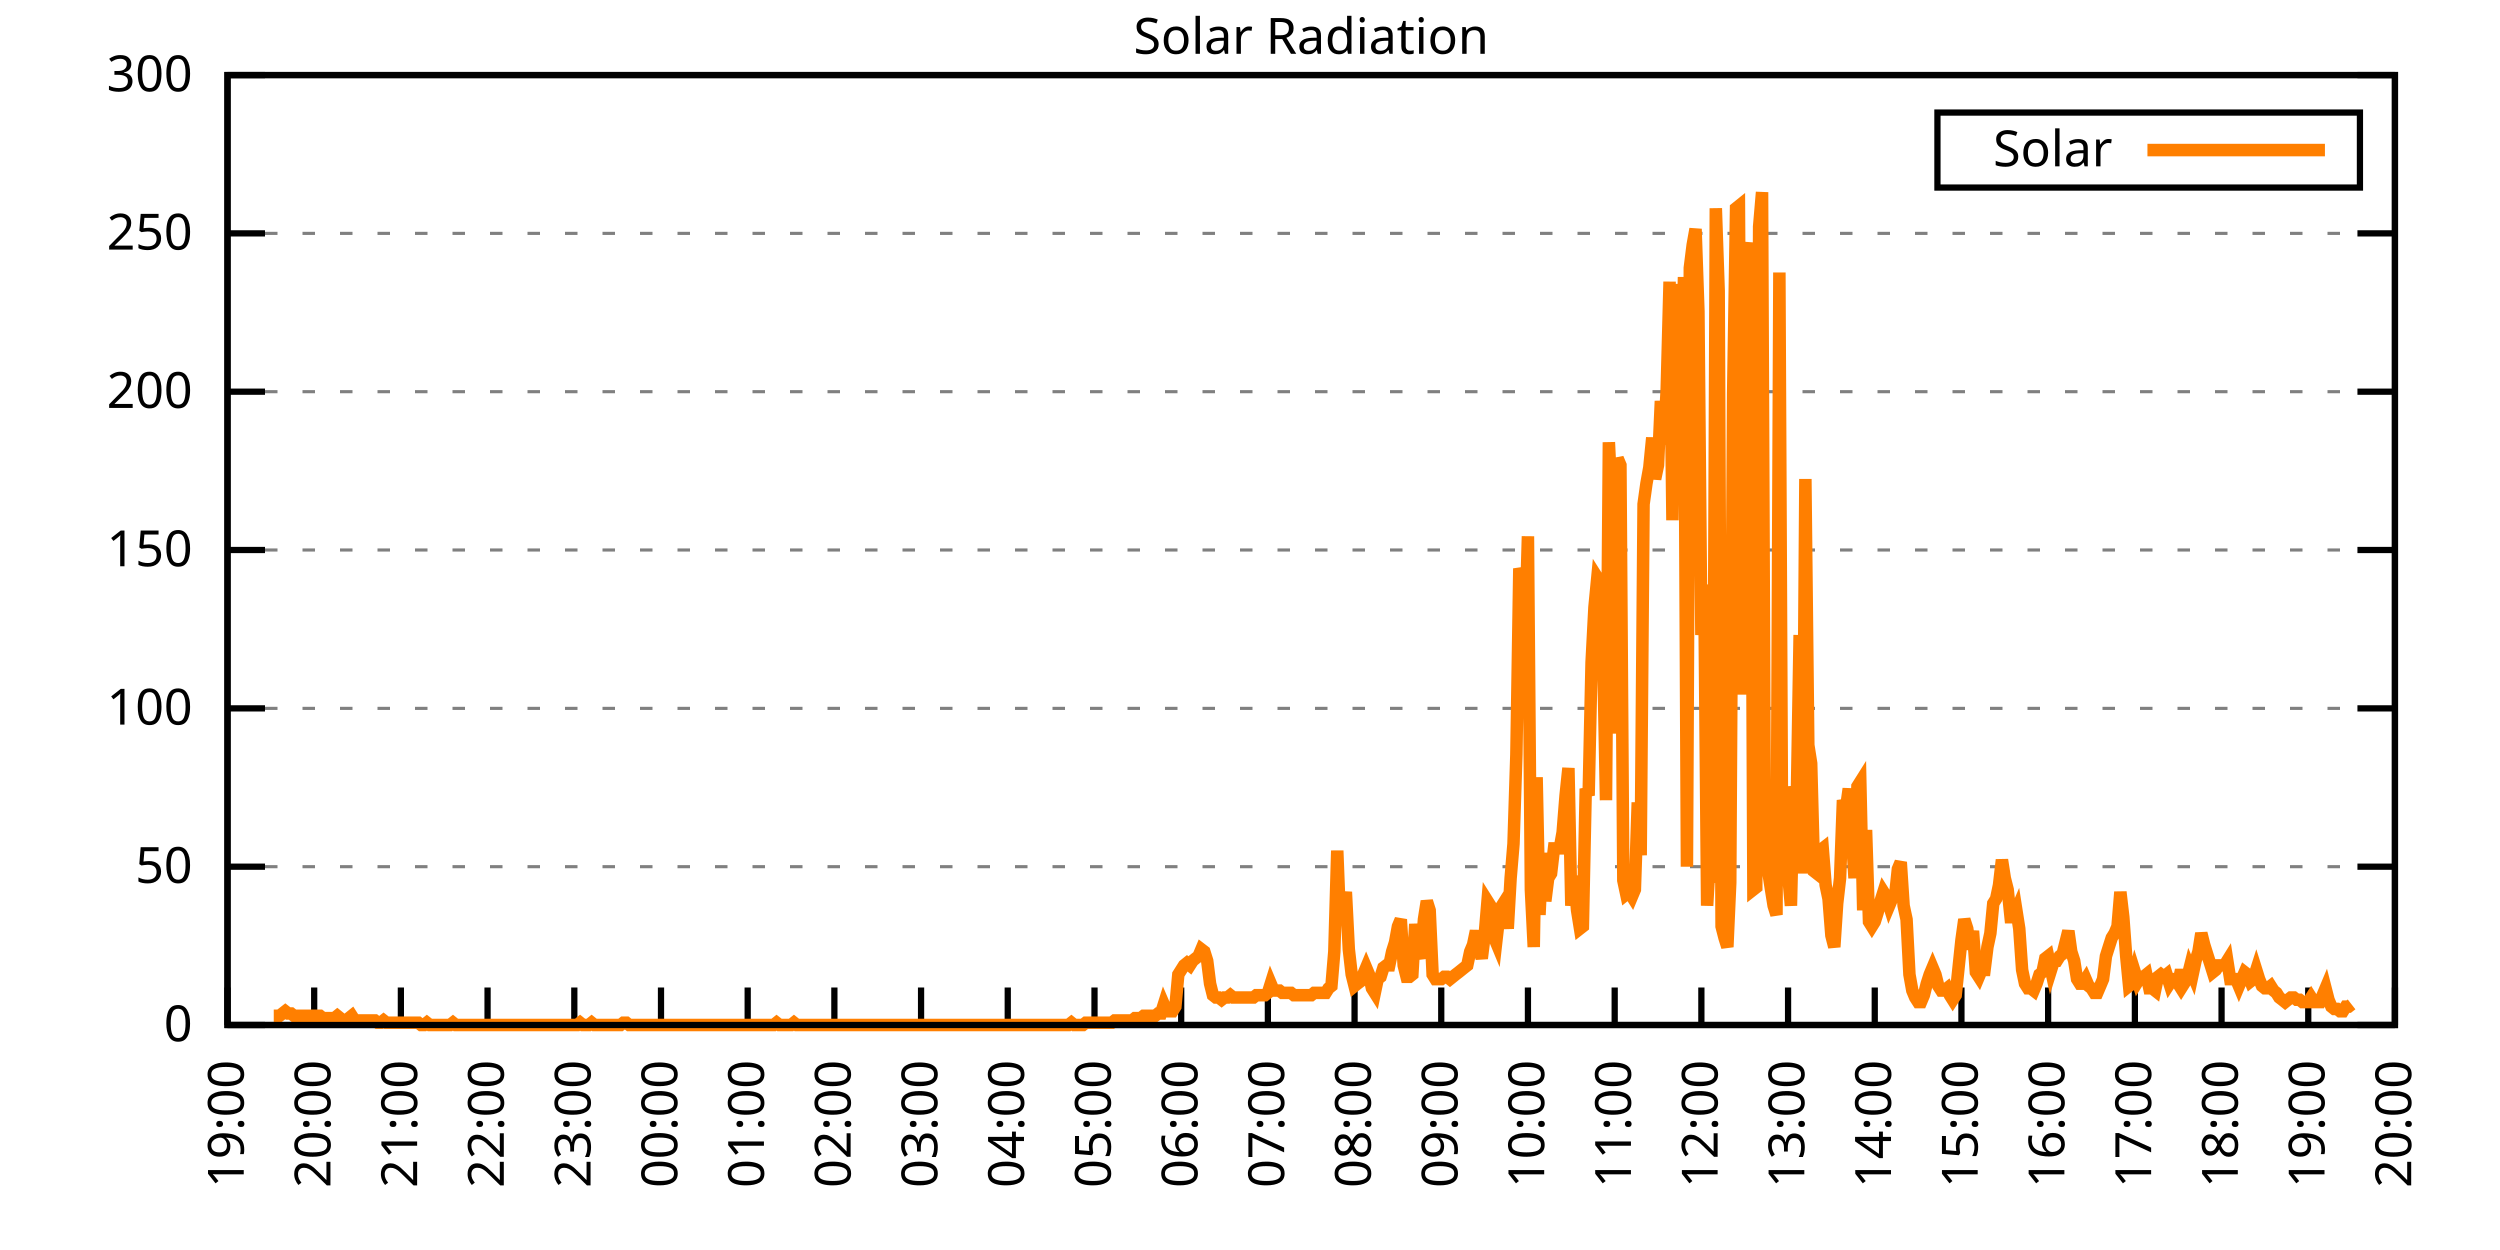
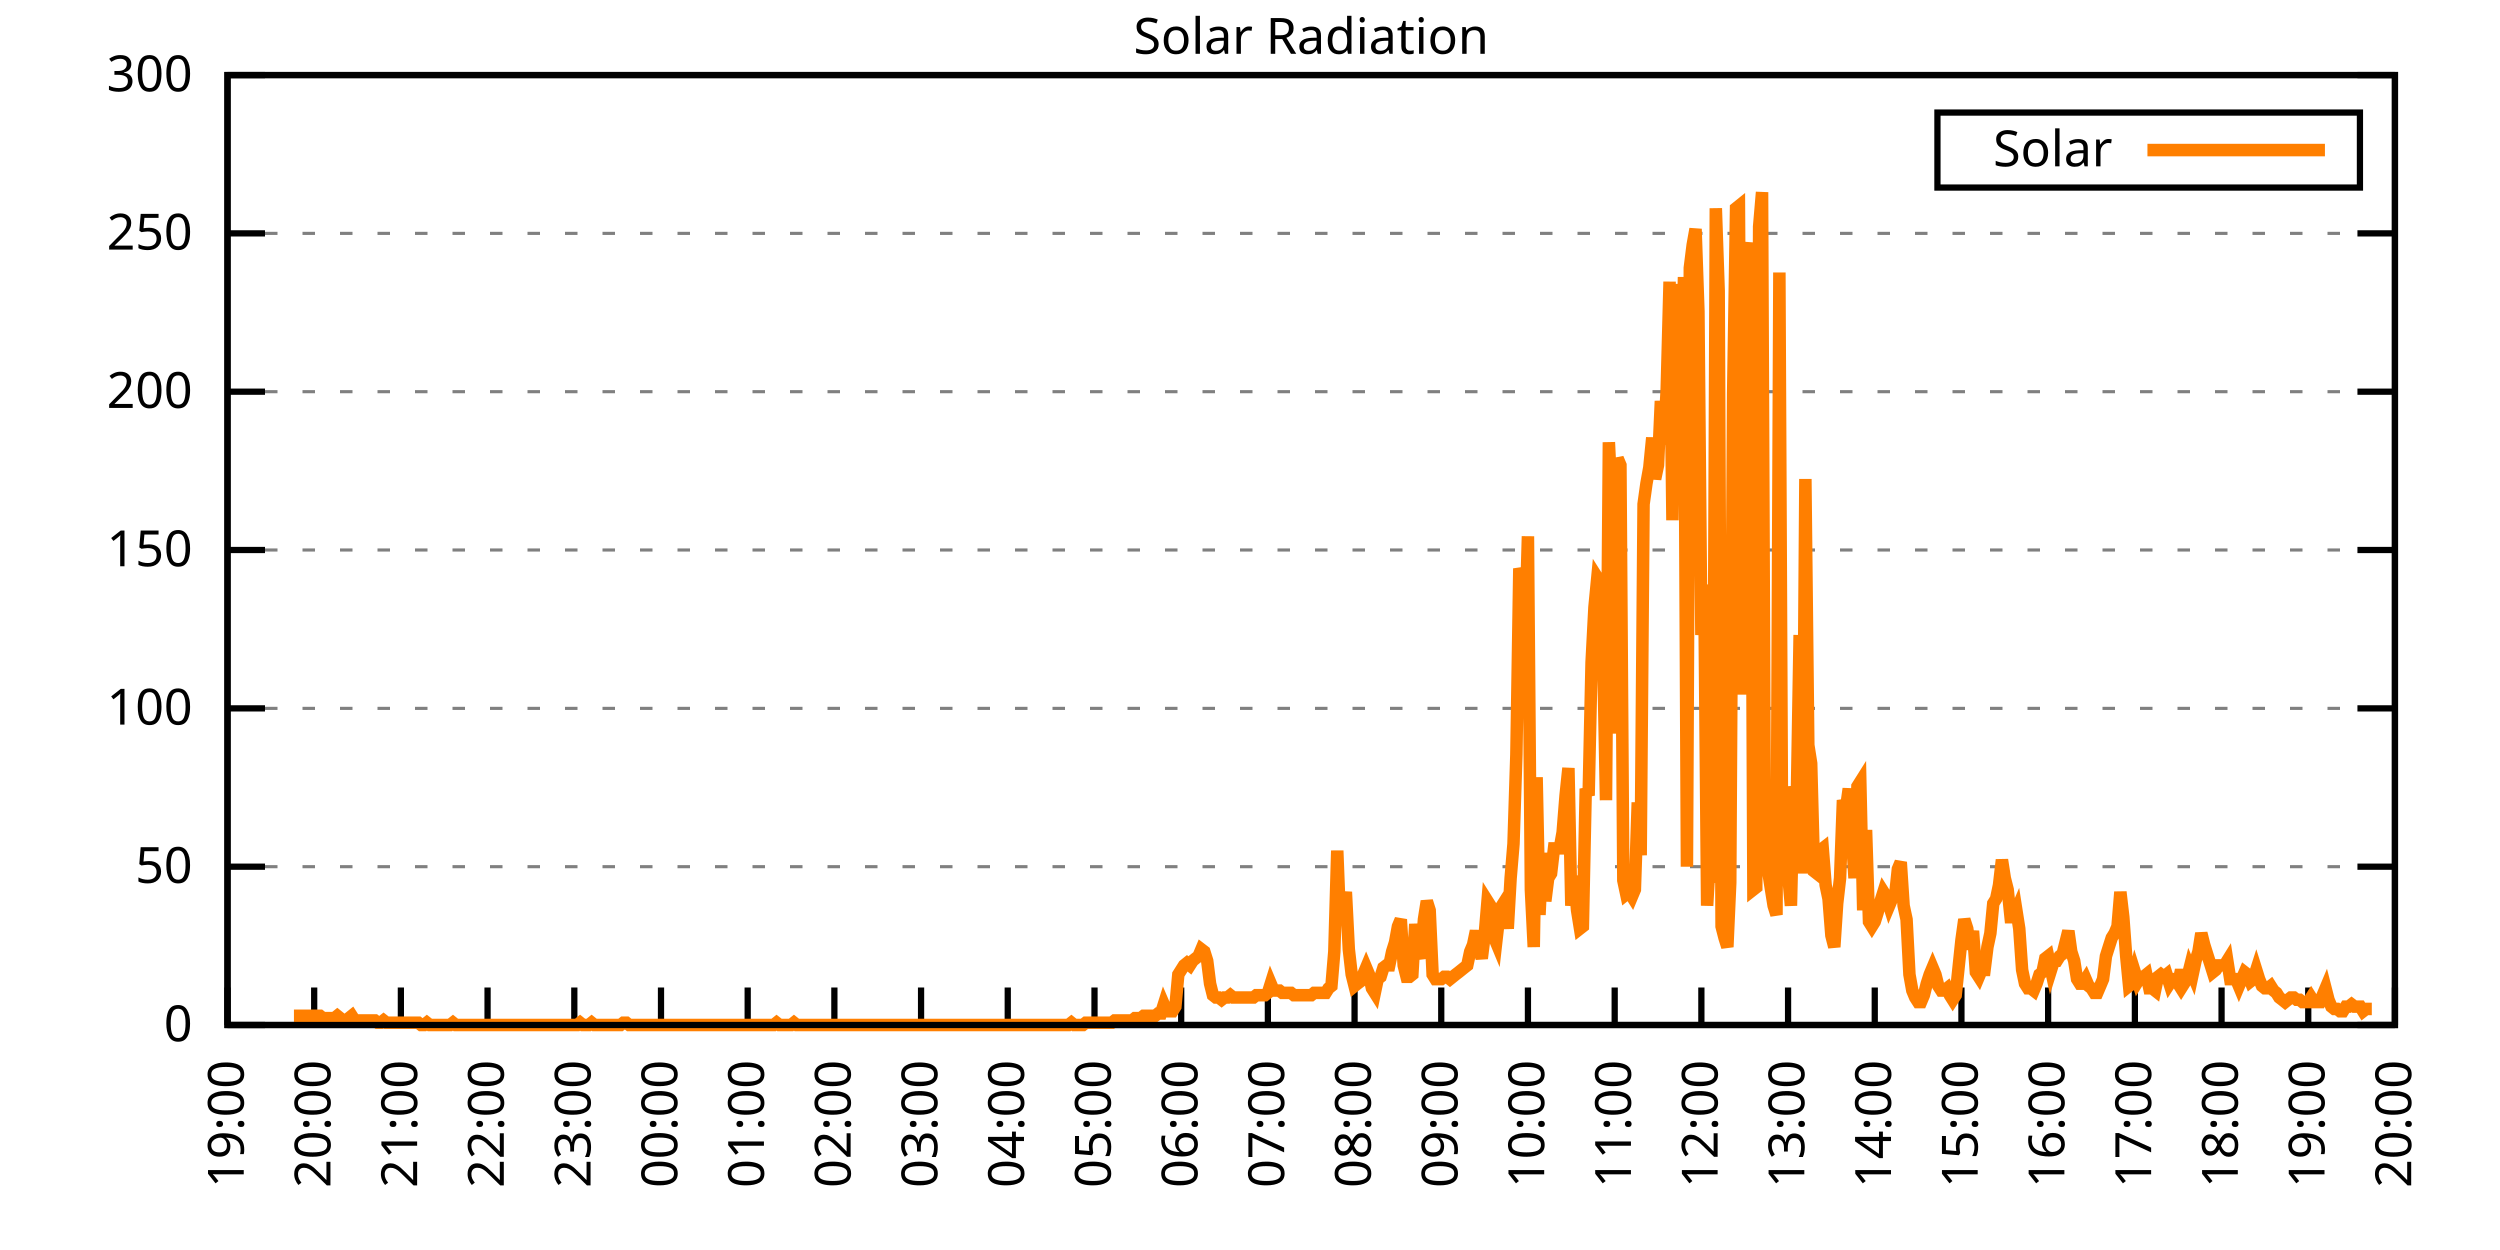
<svg xmlns="http://www.w3.org/2000/svg" xmlns:xlink="http://www.w3.org/1999/xlink" width="400" height="200" viewBox="0 0 400 200">
  <g id="gnuplot_canvas">
    <rect x="0" y="0" width="400" height="200" fill="none" />
    <defs>
      <circle id="gpDot" r="0.5" stroke-width="0.5" stroke="currentColor" />
      <path id="gpPt0" stroke-width="0.333" stroke="currentColor" d="M-1,0 h2 M0,-1 v2" />
      <path id="gpPt1" stroke-width="0.333" stroke="currentColor" d="M-1,-1 L1,1 M1,-1 L-1,1" />
      <path id="gpPt2" stroke-width="0.333" stroke="currentColor" d="M-1,0 L1,0 M0,-1 L0,1 M-1,-1 L1,1 M-1,1 L1,-1" />
      <rect id="gpPt3" stroke-width="0.333" stroke="currentColor" x="-1" y="-1" width="2" height="2" />
      <rect id="gpPt4" stroke-width="0.333" stroke="currentColor" fill="currentColor" x="-1" y="-1" width="2" height="2" />
      <circle id="gpPt5" stroke-width="0.333" stroke="currentColor" cx="0" cy="0" r="1" />
      <use xlink:href="#gpPt5" id="gpPt6" fill="currentColor" stroke="none" />
      <path id="gpPt7" stroke-width="0.333" stroke="currentColor" d="M0,-1.33 L-1.33,0.67 L1.33,0.67 z" />
      <use xlink:href="#gpPt7" id="gpPt8" fill="currentColor" stroke="none" />
      <use xlink:href="#gpPt7" id="gpPt9" stroke="currentColor" transform="rotate(180)" />
      <use xlink:href="#gpPt9" id="gpPt10" fill="currentColor" stroke="none" />
      <use xlink:href="#gpPt3" id="gpPt11" stroke="currentColor" transform="rotate(45)" />
      <use xlink:href="#gpPt11" id="gpPt12" fill="currentColor" stroke="none" />
      <path id="gpPt13" stroke-width="0.333" stroke="currentColor" d="M0,1.330 L1.265,0.411 L0.782,-1.067 L-0.782,-1.076 L-1.265,0.411 z" />
      <use xlink:href="#gpPt13" id="gpPt14" fill="currentColor" stroke="none" />
      <filter id="textbox" filterUnits="objectBoundingBox" x="0" y="0" height="1" width="1">
        <feFlood flood-color="white" flood-opacity="1" result="bgnd" />
        <feComposite in="SourceGraphic" in2="bgnd" operator="atop" />
      </filter>
      <filter id="greybox" filterUnits="objectBoundingBox" x="0" y="0" height="1" width="1">
        <feFlood flood-color="lightgrey" flood-opacity="1" result="grey" />
        <feComposite in="SourceGraphic" in2="grey" operator="atop" />
      </filter>
    </defs>
    <g fill="none" color="white" stroke="currentColor" stroke-width="1.00" stroke-linecap="butt" stroke-linejoin="miter">
</g>
    <g fill="none" color="black" stroke="currentColor" stroke-width="1.00" stroke-linecap="butt" stroke-linejoin="miter">
      <g stroke="none" shape-rendering="crispEdges">
        <polygon fill="rgb(255, 255, 255)" points="36.40,164.00 383.18,164.00 383.18,12.02 36.40,12.02 " />
      </g>
    </g>
    <g fill="none" color="black" stroke="currentColor" stroke-width="1.00" stroke-linecap="butt" stroke-linejoin="miter">
</g>
    <g fill="none" color="black" stroke="black" stroke-width="0.50" stroke-linecap="butt" stroke-linejoin="miter">
</g>
    <g fill="none" color="gray" stroke="currentColor" stroke-width="0.50" stroke-linecap="butt" stroke-linejoin="miter">
      <path stroke="gray" stroke-dasharray="2,4" class="gridline" d="M36.40,164.00 L383.19,164.00  " />
    </g>
    <g fill="none" color="gray" stroke="gray" stroke-width="1.00" stroke-linecap="butt" stroke-linejoin="miter">
</g>
    <g fill="none" color="black" stroke="currentColor" stroke-width="1.00" stroke-linecap="butt" stroke-linejoin="miter">
      <path stroke="black" d="M36.40,164.00 L42.40,164.00 M383.19,164.00 L377.19,164.00  " />
      <g transform="translate(30.80,166.60)" stroke="none" fill="black" font-family="Sans" font-size="8.00" text-anchor="end">
        <text>
          <tspan font-family="Sans"> 0</tspan>
        </text>
      </g>
    </g>
    <g fill="none" color="black" stroke="currentColor" stroke-width="1.00" stroke-linecap="butt" stroke-linejoin="miter">
</g>
    <g fill="none" color="black" stroke="black" stroke-width="0.50" stroke-linecap="butt" stroke-linejoin="miter">
</g>
    <g fill="none" color="gray" stroke="currentColor" stroke-width="0.50" stroke-linecap="butt" stroke-linejoin="miter">
      <path stroke="gray" stroke-dasharray="2,4" class="gridline" d="M36.40,138.67 L383.19,138.67  " />
    </g>
    <g fill="none" color="gray" stroke="gray" stroke-width="1.00" stroke-linecap="butt" stroke-linejoin="miter">
</g>
    <g fill="none" color="black" stroke="currentColor" stroke-width="1.00" stroke-linecap="butt" stroke-linejoin="miter">
      <path stroke="black" d="M36.40,138.67 L42.40,138.67 M383.19,138.67 L377.19,138.67  " />
      <g transform="translate(30.80,141.27)" stroke="none" fill="black" font-family="Sans" font-size="8.00" text-anchor="end">
        <text>
          <tspan font-family="Sans"> 50</tspan>
        </text>
      </g>
    </g>
    <g fill="none" color="black" stroke="currentColor" stroke-width="1.00" stroke-linecap="butt" stroke-linejoin="miter">
</g>
    <g fill="none" color="black" stroke="black" stroke-width="0.50" stroke-linecap="butt" stroke-linejoin="miter">
</g>
    <g fill="none" color="gray" stroke="currentColor" stroke-width="0.50" stroke-linecap="butt" stroke-linejoin="miter">
      <path stroke="gray" stroke-dasharray="2,4" class="gridline" d="M36.40,113.34 L383.19,113.34  " />
    </g>
    <g fill="none" color="gray" stroke="gray" stroke-width="1.00" stroke-linecap="butt" stroke-linejoin="miter">
</g>
    <g fill="none" color="black" stroke="currentColor" stroke-width="1.00" stroke-linecap="butt" stroke-linejoin="miter">
      <path stroke="black" d="M36.40,113.34 L42.40,113.34 M383.19,113.34 L377.19,113.34  " />
      <g transform="translate(30.80,115.94)" stroke="none" fill="black" font-family="Sans" font-size="8.00" text-anchor="end">
        <text>
          <tspan font-family="Sans"> 100</tspan>
        </text>
      </g>
    </g>
    <g fill="none" color="black" stroke="currentColor" stroke-width="1.00" stroke-linecap="butt" stroke-linejoin="miter">
</g>
    <g fill="none" color="black" stroke="black" stroke-width="0.50" stroke-linecap="butt" stroke-linejoin="miter">
</g>
    <g fill="none" color="gray" stroke="currentColor" stroke-width="0.50" stroke-linecap="butt" stroke-linejoin="miter">
      <path stroke="gray" stroke-dasharray="2,4" class="gridline" d="M36.40,88.00 L383.19,88.00  " />
    </g>
    <g fill="none" color="gray" stroke="gray" stroke-width="1.00" stroke-linecap="butt" stroke-linejoin="miter">
</g>
    <g fill="none" color="black" stroke="currentColor" stroke-width="1.00" stroke-linecap="butt" stroke-linejoin="miter">
      <path stroke="black" d="M36.40,88.00 L42.40,88.00 M383.19,88.00 L377.19,88.00  " />
      <g transform="translate(30.80,90.60)" stroke="none" fill="black" font-family="Sans" font-size="8.00" text-anchor="end">
        <text>
          <tspan font-family="Sans"> 150</tspan>
        </text>
      </g>
    </g>
    <g fill="none" color="black" stroke="currentColor" stroke-width="1.00" stroke-linecap="butt" stroke-linejoin="miter">
</g>
    <g fill="none" color="black" stroke="black" stroke-width="0.50" stroke-linecap="butt" stroke-linejoin="miter">
</g>
    <g fill="none" color="gray" stroke="currentColor" stroke-width="0.50" stroke-linecap="butt" stroke-linejoin="miter">
      <path stroke="gray" stroke-dasharray="2,4" class="gridline" d="M36.40,62.67 L383.19,62.67  " />
    </g>
    <g fill="none" color="gray" stroke="gray" stroke-width="1.00" stroke-linecap="butt" stroke-linejoin="miter">
</g>
    <g fill="none" color="black" stroke="currentColor" stroke-width="1.00" stroke-linecap="butt" stroke-linejoin="miter">
      <path stroke="black" d="M36.40,62.67 L42.40,62.67 M383.19,62.67 L377.19,62.67  " />
      <g transform="translate(30.80,65.27)" stroke="none" fill="black" font-family="Sans" font-size="8.00" text-anchor="end">
        <text>
          <tspan font-family="Sans"> 200</tspan>
        </text>
      </g>
    </g>
    <g fill="none" color="black" stroke="currentColor" stroke-width="1.00" stroke-linecap="butt" stroke-linejoin="miter">
</g>
    <g fill="none" color="black" stroke="black" stroke-width="0.50" stroke-linecap="butt" stroke-linejoin="miter">
</g>
    <g fill="none" color="gray" stroke="currentColor" stroke-width="0.50" stroke-linecap="butt" stroke-linejoin="miter">
      <path stroke="gray" stroke-dasharray="2,4" class="gridline" d="M36.40,37.34 L383.19,37.34  " />
    </g>
    <g fill="none" color="gray" stroke="gray" stroke-width="1.00" stroke-linecap="butt" stroke-linejoin="miter">
</g>
    <g fill="none" color="black" stroke="currentColor" stroke-width="1.00" stroke-linecap="butt" stroke-linejoin="miter">
      <path stroke="black" d="M36.40,37.34 L42.40,37.34 M383.19,37.34 L377.19,37.34  " />
      <g transform="translate(30.80,39.94)" stroke="none" fill="black" font-family="Sans" font-size="8.00" text-anchor="end">
        <text>
          <tspan font-family="Sans"> 250</tspan>
        </text>
      </g>
    </g>
    <g fill="none" color="black" stroke="currentColor" stroke-width="1.00" stroke-linecap="butt" stroke-linejoin="miter">
</g>
    <g fill="none" color="black" stroke="black" stroke-width="0.50" stroke-linecap="butt" stroke-linejoin="miter">
</g>
    <g fill="none" color="gray" stroke="currentColor" stroke-width="0.50" stroke-linecap="butt" stroke-linejoin="miter">
      <path stroke="gray" stroke-dasharray="2,4" class="gridline" d="M36.40,12.01 L383.19,12.01  " />
    </g>
    <g fill="none" color="gray" stroke="gray" stroke-width="1.00" stroke-linecap="butt" stroke-linejoin="miter">
</g>
    <g fill="none" color="black" stroke="currentColor" stroke-width="1.00" stroke-linecap="butt" stroke-linejoin="miter">
      <path stroke="black" d="M36.40,12.01 L42.40,12.01 M383.19,12.01 L377.19,12.01  " />
      <g transform="translate(30.80,14.61)" stroke="none" fill="black" font-family="Sans" font-size="8.00" text-anchor="end">
        <text>
          <tspan font-family="Sans"> 300</tspan>
        </text>
      </g>
    </g>
    <g fill="none" color="black" stroke="currentColor" stroke-width="1.00" stroke-linecap="butt" stroke-linejoin="miter">
      <path stroke="black" d="M36.40,164.00 L36.40,158.00  " />
      <g transform="translate(39.00,169.60) rotate(270.00)" stroke="none" fill="black" font-family="Sans" font-size="8.00" text-anchor="end">
        <text>
          <tspan font-family="Sans">19:00</tspan>
        </text>
      </g>
    </g>
    <g fill="none" color="black" stroke="currentColor" stroke-width="1.00" stroke-linecap="butt" stroke-linejoin="miter">
      <path stroke="black" d="M50.27,164.00 L50.27,158.00  " />
      <g transform="translate(52.87,169.60) rotate(270.00)" stroke="none" fill="black" font-family="Sans" font-size="8.00" text-anchor="end">
        <text>
          <tspan font-family="Sans">20:00</tspan>
        </text>
      </g>
    </g>
    <g fill="none" color="black" stroke="currentColor" stroke-width="1.00" stroke-linecap="butt" stroke-linejoin="miter">
      <path stroke="black" d="M64.14,164.00 L64.14,158.00  " />
      <g transform="translate(66.74,169.60) rotate(270.00)" stroke="none" fill="black" font-family="Sans" font-size="8.00" text-anchor="end">
        <text>
          <tspan font-family="Sans">21:00</tspan>
        </text>
      </g>
    </g>
    <g fill="none" color="black" stroke="currentColor" stroke-width="1.00" stroke-linecap="butt" stroke-linejoin="miter">
      <path stroke="black" d="M78.01,164.00 L78.01,158.00  " />
      <g transform="translate(80.61,169.60) rotate(270.00)" stroke="none" fill="black" font-family="Sans" font-size="8.00" text-anchor="end">
        <text>
          <tspan font-family="Sans">22:00</tspan>
        </text>
      </g>
    </g>
    <g fill="none" color="black" stroke="currentColor" stroke-width="1.00" stroke-linecap="butt" stroke-linejoin="miter">
      <path stroke="black" d="M91.89,164.00 L91.89,158.00  " />
      <g transform="translate(94.49,169.60) rotate(270.00)" stroke="none" fill="black" font-family="Sans" font-size="8.00" text-anchor="end">
        <text>
          <tspan font-family="Sans">23:00</tspan>
        </text>
      </g>
    </g>
    <g fill="none" color="black" stroke="currentColor" stroke-width="1.00" stroke-linecap="butt" stroke-linejoin="miter">
      <path stroke="black" d="M105.76,164.00 L105.76,158.00  " />
      <g transform="translate(108.36,169.60) rotate(270.00)" stroke="none" fill="black" font-family="Sans" font-size="8.00" text-anchor="end">
        <text>
          <tspan font-family="Sans">00:00</tspan>
        </text>
      </g>
    </g>
    <g fill="none" color="black" stroke="currentColor" stroke-width="1.00" stroke-linecap="butt" stroke-linejoin="miter">
      <path stroke="black" d="M119.63,164.00 L119.63,158.00  " />
      <g transform="translate(122.23,169.60) rotate(270.00)" stroke="none" fill="black" font-family="Sans" font-size="8.00" text-anchor="end">
        <text>
          <tspan font-family="Sans">01:00</tspan>
        </text>
      </g>
    </g>
    <g fill="none" color="black" stroke="currentColor" stroke-width="1.00" stroke-linecap="butt" stroke-linejoin="miter">
      <path stroke="black" d="M133.50,164.00 L133.50,158.00  " />
      <g transform="translate(136.10,169.60) rotate(270.00)" stroke="none" fill="black" font-family="Sans" font-size="8.00" text-anchor="end">
        <text>
          <tspan font-family="Sans">02:00</tspan>
        </text>
      </g>
    </g>
    <g fill="none" color="black" stroke="currentColor" stroke-width="1.00" stroke-linecap="butt" stroke-linejoin="miter">
      <path stroke="black" d="M147.37,164.00 L147.37,158.00  " />
      <g transform="translate(149.97,169.60) rotate(270.00)" stroke="none" fill="black" font-family="Sans" font-size="8.00" text-anchor="end">
        <text>
          <tspan font-family="Sans">03:00</tspan>
        </text>
      </g>
    </g>
    <g fill="none" color="black" stroke="currentColor" stroke-width="1.00" stroke-linecap="butt" stroke-linejoin="miter">
      <path stroke="black" d="M161.24,164.00 L161.24,158.00  " />
      <g transform="translate(163.84,169.60) rotate(270.00)" stroke="none" fill="black" font-family="Sans" font-size="8.00" text-anchor="end">
        <text>
          <tspan font-family="Sans">04:00</tspan>
        </text>
      </g>
    </g>
    <g fill="none" color="black" stroke="currentColor" stroke-width="1.00" stroke-linecap="butt" stroke-linejoin="miter">
      <path stroke="black" d="M175.12,164.00 L175.12,158.00  " />
      <g transform="translate(177.72,169.60) rotate(270.00)" stroke="none" fill="black" font-family="Sans" font-size="8.00" text-anchor="end">
        <text>
          <tspan font-family="Sans">05:00</tspan>
        </text>
      </g>
    </g>
    <g fill="none" color="black" stroke="currentColor" stroke-width="1.00" stroke-linecap="butt" stroke-linejoin="miter">
      <path stroke="black" d="M188.99,164.00 L188.99,158.00  " />
      <g transform="translate(191.59,169.60) rotate(270.00)" stroke="none" fill="black" font-family="Sans" font-size="8.00" text-anchor="end">
        <text>
          <tspan font-family="Sans">06:00</tspan>
        </text>
      </g>
    </g>
    <g fill="none" color="black" stroke="currentColor" stroke-width="1.00" stroke-linecap="butt" stroke-linejoin="miter">
      <path stroke="black" d="M202.86,164.00 L202.86,158.00  " />
      <g transform="translate(205.46,169.60) rotate(270.00)" stroke="none" fill="black" font-family="Sans" font-size="8.00" text-anchor="end">
        <text>
          <tspan font-family="Sans">07:00</tspan>
        </text>
      </g>
    </g>
    <g fill="none" color="black" stroke="currentColor" stroke-width="1.00" stroke-linecap="butt" stroke-linejoin="miter">
      <path stroke="black" d="M216.73,164.00 L216.73,158.00  " />
      <g transform="translate(219.33,169.60) rotate(270.00)" stroke="none" fill="black" font-family="Sans" font-size="8.00" text-anchor="end">
        <text>
          <tspan font-family="Sans">08:00</tspan>
        </text>
      </g>
    </g>
    <g fill="none" color="black" stroke="currentColor" stroke-width="1.00" stroke-linecap="butt" stroke-linejoin="miter">
      <path stroke="black" d="M230.60,164.00 L230.60,158.00  " />
      <g transform="translate(233.20,169.60) rotate(270.00)" stroke="none" fill="black" font-family="Sans" font-size="8.00" text-anchor="end">
        <text>
          <tspan font-family="Sans">09:00</tspan>
        </text>
      </g>
    </g>
    <g fill="none" color="black" stroke="currentColor" stroke-width="1.00" stroke-linecap="butt" stroke-linejoin="miter">
      <path stroke="black" d="M244.47,164.00 L244.47,158.00  " />
      <g transform="translate(247.07,169.60) rotate(270.00)" stroke="none" fill="black" font-family="Sans" font-size="8.00" text-anchor="end">
        <text>
          <tspan font-family="Sans">10:00</tspan>
        </text>
      </g>
    </g>
    <g fill="none" color="black" stroke="currentColor" stroke-width="1.00" stroke-linecap="butt" stroke-linejoin="miter">
      <path stroke="black" d="M258.35,164.00 L258.35,158.00  " />
      <g transform="translate(260.95,169.60) rotate(270.00)" stroke="none" fill="black" font-family="Sans" font-size="8.00" text-anchor="end">
        <text>
          <tspan font-family="Sans">11:00</tspan>
        </text>
      </g>
    </g>
    <g fill="none" color="black" stroke="currentColor" stroke-width="1.00" stroke-linecap="butt" stroke-linejoin="miter">
      <path stroke="black" d="M272.22,164.00 L272.22,158.00  " />
      <g transform="translate(274.82,169.60) rotate(270.00)" stroke="none" fill="black" font-family="Sans" font-size="8.00" text-anchor="end">
        <text>
          <tspan font-family="Sans">12:00</tspan>
        </text>
      </g>
    </g>
    <g fill="none" color="black" stroke="currentColor" stroke-width="1.00" stroke-linecap="butt" stroke-linejoin="miter">
      <path stroke="black" d="M286.09,164.00 L286.09,158.00  " />
      <g transform="translate(288.69,169.60) rotate(270.00)" stroke="none" fill="black" font-family="Sans" font-size="8.00" text-anchor="end">
        <text>
          <tspan font-family="Sans">13:00</tspan>
        </text>
      </g>
    </g>
    <g fill="none" color="black" stroke="currentColor" stroke-width="1.00" stroke-linecap="butt" stroke-linejoin="miter">
      <path stroke="black" d="M299.96,164.00 L299.96,158.00  " />
      <g transform="translate(302.56,169.60) rotate(270.00)" stroke="none" fill="black" font-family="Sans" font-size="8.00" text-anchor="end">
        <text>
          <tspan font-family="Sans">14:00</tspan>
        </text>
      </g>
    </g>
    <g fill="none" color="black" stroke="currentColor" stroke-width="1.00" stroke-linecap="butt" stroke-linejoin="miter">
      <path stroke="black" d="M313.83,164.00 L313.83,158.00  " />
      <g transform="translate(316.43,169.60) rotate(270.00)" stroke="none" fill="black" font-family="Sans" font-size="8.00" text-anchor="end">
        <text>
          <tspan font-family="Sans">15:00</tspan>
        </text>
      </g>
    </g>
    <g fill="none" color="black" stroke="currentColor" stroke-width="1.00" stroke-linecap="butt" stroke-linejoin="miter">
      <path stroke="black" d="M327.70,164.00 L327.70,158.00  " />
      <g transform="translate(330.30,169.60) rotate(270.00)" stroke="none" fill="black" font-family="Sans" font-size="8.00" text-anchor="end">
        <text>
          <tspan font-family="Sans">16:00</tspan>
        </text>
      </g>
    </g>
    <g fill="none" color="black" stroke="currentColor" stroke-width="1.00" stroke-linecap="butt" stroke-linejoin="miter">
      <path stroke="black" d="M341.58,164.00 L341.58,158.00  " />
      <g transform="translate(344.18,169.60) rotate(270.00)" stroke="none" fill="black" font-family="Sans" font-size="8.00" text-anchor="end">
        <text>
          <tspan font-family="Sans">17:00</tspan>
        </text>
      </g>
    </g>
    <g fill="none" color="black" stroke="currentColor" stroke-width="1.00" stroke-linecap="butt" stroke-linejoin="miter">
      <path stroke="black" d="M355.45,164.00 L355.45,158.00  " />
      <g transform="translate(358.05,169.60) rotate(270.00)" stroke="none" fill="black" font-family="Sans" font-size="8.00" text-anchor="end">
        <text>
          <tspan font-family="Sans">18:00</tspan>
        </text>
      </g>
    </g>
    <g fill="none" color="black" stroke="currentColor" stroke-width="1.00" stroke-linecap="butt" stroke-linejoin="miter">
      <path stroke="black" d="M369.32,164.00 L369.32,158.00  " />
      <g transform="translate(371.92,169.60) rotate(270.00)" stroke="none" fill="black" font-family="Sans" font-size="8.00" text-anchor="end">
        <text>
          <tspan font-family="Sans">19:00</tspan>
        </text>
      </g>
    </g>
    <g fill="none" color="black" stroke="currentColor" stroke-width="1.00" stroke-linecap="butt" stroke-linejoin="miter">
      <path stroke="black" d="M383.19,164.00 L383.19,158.00  " />
      <g transform="translate(385.79,169.60) rotate(270.00)" stroke="none" fill="black" font-family="Sans" font-size="8.00" text-anchor="end">
        <text>
          <tspan font-family="Sans">20:00</tspan>
        </text>
      </g>
    </g>
    <g fill="none" color="black" stroke="currentColor" stroke-width="1.00" stroke-linecap="butt" stroke-linejoin="miter">
</g>
    <g fill="none" color="black" stroke="currentColor" stroke-width="1.00" stroke-linecap="butt" stroke-linejoin="miter">
      <path stroke="black" d="M36.40,12.01 L36.40,164.00 L383.19,164.00 L383.19,12.01 L36.40,12.01 Z  " />
    </g>
    <g fill="none" color="black" stroke="currentColor" stroke-width="1.00" stroke-linecap="butt" stroke-linejoin="miter">
</g>
    <g fill="none" color="black" stroke="currentColor" stroke-width="1.00" stroke-linecap="butt" stroke-linejoin="miter">
      <path stroke="black" d="M309.99,30.01 L309.99,18.01 L377.59,18.01 L377.59,30.01 L309.99,30.01 Z  " />
    </g>
    <g id="Solar_Radiation_plot_1">
      <g fill="none" color="white" stroke="black" stroke-width="2.00" stroke-linecap="butt" stroke-linejoin="miter">
</g>
      <g fill="none" color="black" stroke="currentColor" stroke-width="2.00" stroke-linecap="butt" stroke-linejoin="miter">
        <g transform="translate(337.99,26.61)" stroke="none" fill="black" font-family="Sans" font-size="8.00" text-anchor="end">
          <text>
            <tspan font-family="Sans">Solar</tspan>
          </text>
        </g>
      </g>
      <g fill="none" color="black" stroke="currentColor" stroke-width="2.00" stroke-linecap="butt" stroke-linejoin="miter">
-         <path stroke="rgb(255, 127,   0)" d="M343.59,24.01 L371.99,24.01 M43.80,162.53 L44.26,162.53 L44.72,162.53 L45.19,162.16 L45.65,161.80 L46.11,162.16   L46.57,162.16 L47.03,162.53 L47.50,162.53 L47.96,162.53 L48.42,162.53 L48.88,162.53 L49.35,162.53 L49.81,162.53   L50.27,162.53 L50.73,162.53 L51.20,162.53 L51.66,162.90 L52.12,162.90 L52.58,162.90 L53.05,162.90 L53.51,162.90   L53.97,162.53 L54.43,162.90 L54.90,163.27 L55.36,163.27 L55.82,162.90 L56.28,162.53 L56.75,163.27 L57.21,163.27   L57.67,163.27 L58.13,163.27 L58.59,163.27 L59.06,163.27 L59.52,163.27 L59.98,163.27 L60.44,163.63 L60.91,163.63   L61.37,163.27 L61.83,163.63 L62.29,163.63 L62.76,163.63 L63.22,163.63 L63.68,163.63 L64.14,163.63 L64.61,163.63   L65.07,163.63 L65.53,163.63 L65.99,163.63 L66.46,163.63 L66.92,163.63 L67.38,164.00 L67.84,164.00 L68.30,163.63   L68.77,164.00 L69.23,164.00 L69.69,164.00 L70.15,164.00 L70.62,164.00 L71.08,164.00 L71.54,164.00 L72.00,164.00   L72.47,163.63 L72.93,164.00 L73.39,164.00 L73.85,164.00 L74.32,164.00 L74.78,164.00 L75.24,164.00 L75.70,164.00   L76.17,164.00 L76.63,164.00 L77.09,164.00 L77.55,164.00 L78.01,164.00 L78.48,164.00 L78.94,164.00 L79.40,164.00   L79.86,164.00 L80.33,164.00 L80.79,164.00 L81.25,164.00 L81.71,164.00 L82.18,164.00 L82.64,164.00 L83.10,164.00   L83.56,164.00 L84.03,164.00 L84.49,164.00 L84.95,164.00 L85.41,164.00 L85.88,164.00 L86.34,164.00 L86.80,164.00   L87.26,164.00 L87.72,164.00 L88.19,164.00 L88.65,164.00 L89.11,164.00 L89.57,164.00 L90.04,164.00 L90.50,164.00   L90.96,164.00 L91.42,164.00 L91.89,164.00 L92.35,164.00 L92.81,163.63 L93.27,164.00 L93.74,164.00 L94.20,164.00   L94.66,163.63 L95.12,164.00 L95.59,164.00 L96.05,164.00 L96.51,164.00 L96.97,164.00 L97.44,164.00 L97.90,164.00   L98.36,164.00 L98.82,164.00 L99.28,164.00 L99.75,163.63 L100.21,163.63 L100.67,164.00 L101.13,164.00 L101.60,164.00   L102.06,164.00 L102.52,164.00 L102.98,164.00 L103.45,164.00 L103.91,164.00 L104.37,164.00 L104.83,164.00 L105.30,164.00   L105.76,164.00 L106.22,164.00 L106.68,164.00 L107.15,164.00 L107.61,164.00 L108.07,164.00 L108.53,164.00 L108.99,164.00   L109.46,164.00 L109.92,164.00 L110.38,164.00 L110.84,164.00 L111.31,164.00 L111.77,164.00 L112.23,164.00 L112.69,164.00   L113.16,164.00 L113.62,164.00 L114.08,164.00 L114.54,164.00 L115.01,164.00 L115.47,164.00 L115.93,164.00 L116.39,164.00   L116.86,164.00 L117.32,164.00 L117.78,164.00 L118.24,164.00 L118.70,164.00 L119.17,164.00 L119.63,164.00 L120.09,164.00   L120.55,164.00 L121.02,164.00 L121.48,164.00 L121.94,164.00 L122.40,164.00 L122.87,164.00 L123.33,164.00 L123.79,164.00   L124.25,163.63 L124.72,164.00 L125.18,164.00 L125.64,164.00 L126.10,164.00 L126.57,164.00 L127.03,163.63 L127.49,164.00   L127.95,164.00 L128.41,164.00 L128.88,164.00 L129.34,164.00 L129.80,164.00 L130.26,164.00 L130.73,164.00 L131.19,164.00   L131.65,164.00 L132.11,164.00 L132.58,164.00 L133.04,164.00 L133.50,164.00 L133.96,164.00 L134.43,164.00 L134.89,164.00   L135.35,164.00 L135.81,164.00 L136.28,164.00 L136.74,164.00 L137.20,164.00 L137.66,164.00 L138.13,164.00 L138.59,164.00   L139.05,164.00 L139.51,164.00 L139.97,164.00 L140.44,164.00 L140.90,164.00 L141.36,164.00 L141.82,164.00 L142.29,164.00   L142.75,164.00 L143.21,164.00 L143.67,164.00 L144.14,164.00 L144.60,164.00 L145.06,164.00 L145.52,164.00 L145.99,164.00   L146.45,164.00 L146.91,164.00 L147.37,164.00 L147.84,164.00 L148.30,164.00 L148.76,164.00 L149.22,164.00 L149.68,164.00   L150.15,164.00 L150.61,164.00 L151.07,164.00 L151.53,164.00 L152.00,164.00 L152.46,164.00 L152.92,164.00 L153.38,164.00   L153.85,164.00 L154.31,164.00 L154.77,164.00 L155.23,164.00 L155.70,164.00 L156.16,164.00 L156.62,164.00 L157.08,164.00   L157.55,164.00 L158.01,164.00 L158.47,164.00 L158.93,164.00 L159.39,164.00 L159.86,164.00 L160.32,164.00 L160.78,164.00   L161.24,164.00 L161.71,164.00 L162.17,164.00 L162.63,164.00 L163.09,164.00 L163.56,164.00 L164.02,164.00 L164.48,164.00   L164.94,164.00 L165.41,164.00 L165.87,164.00 L166.33,164.00 L166.79,164.00 L167.26,164.00 L167.72,164.00 L168.18,164.00   L168.64,164.00 L169.10,164.00 L169.57,164.00 L170.03,164.00 L170.49,164.00 L170.95,164.00 L171.42,163.63 L171.88,164.00   L172.34,164.00 L172.80,164.00 L173.27,164.00 L173.73,163.63 L174.19,163.63 L174.65,163.63 L175.12,163.63 L175.58,163.63   L176.04,163.63 L176.50,163.63 L176.97,163.63 L177.43,163.63 L177.89,163.63 L178.35,163.27 L178.82,163.27 L179.28,163.27   L179.74,163.27 L180.20,163.27 L180.66,163.27 L181.13,163.27 L181.59,162.90 L182.05,162.90 L182.51,162.90 L182.98,162.53   L183.44,162.53 L183.90,162.53 L184.36,162.53 L184.83,162.53 L185.29,162.16 L185.75,162.16 L186.21,160.70 L186.68,161.80   L187.14,161.80 L187.60,161.80 L188.06,161.06 L188.53,155.92 L188.99,155.19 L189.45,154.46 L189.91,154.09 L190.37,154.46   L190.84,153.72 L191.30,153.35 L191.76,152.99 L192.22,151.89 L192.69,152.25 L193.15,153.72 L193.61,157.39 L194.07,159.23   L194.54,159.60 L195.00,159.60 L195.46,159.96 L195.92,159.60 L196.39,159.60 L196.85,159.23 L197.31,159.60 L197.77,159.60   L198.24,159.60 L198.70,159.60 L199.16,159.60 L199.62,159.60 L200.08,159.60 L200.55,159.60 L201.01,159.23 L201.47,159.23   L201.93,159.23 L202.40,159.23 L202.86,158.86 L203.32,157.39 L203.78,158.49 L204.25,158.49 L204.71,158.49 L205.17,158.86   L205.63,158.86 L206.10,158.86 L206.56,158.86 L207.02,159.23 L207.48,159.23 L207.95,159.23 L208.41,159.23 L208.87,159.23   L209.33,159.23 L209.80,159.23 L210.26,158.86 L210.72,158.86 L211.18,158.86 L211.64,158.86 L212.11,158.86 L212.57,158.13   L213.03,157.76 L213.49,152.25 L213.96,136.10 L214.42,147.85 L214.88,145.65 L215.34,142.71 L215.81,151.89 L216.27,155.92   L216.73,157.76 L217.19,157.39 L217.66,157.03 L218.12,155.92 L218.58,154.82 L219.04,155.92 L219.51,158.13 L219.97,158.86   L220.43,156.66 L220.89,156.29 L221.35,154.82 L221.82,154.46 L222.28,154.46 L222.74,152.25 L223.20,150.79 L223.67,148.22   L224.13,147.11 L224.59,154.46 L225.05,156.29 L225.52,156.29 L225.98,155.92 L226.44,147.85 L226.90,151.89 L227.37,153.35   L227.83,147.11 L228.29,144.18 L228.75,145.65 L229.22,155.92 L229.68,156.66 L230.14,156.66 L230.60,156.66 L231.06,156.29   L231.53,156.29 L231.99,156.66 L232.45,156.29 L232.91,155.92 L233.38,155.56 L233.84,155.19 L234.30,154.82 L234.76,154.46   L235.23,152.25 L235.69,151.15 L236.15,148.95 L236.61,151.52 L237.08,153.35 L237.54,149.68 L238.00,144.18 L238.46,144.91   L238.93,149.68 L239.39,150.79 L239.85,146.75 L240.31,144.91 L240.77,144.18 L241.24,148.58 L241.70,140.51 L242.16,135.00   L242.62,120.69 L243.09,90.95 L243.55,92.42 L244.01,101.96 L244.47,85.81 L244.94,142.34 L245.40,151.52 L245.86,124.36   L246.32,146.38 L246.79,136.47 L247.25,144.18 L247.71,140.51 L248.17,139.77 L248.64,135.74 L249.10,135.74 L249.56,135.74   L250.02,133.17 L250.49,127.29 L250.95,122.89 L251.41,144.91 L251.87,140.14 L252.33,145.65 L252.80,148.58 L253.26,148.22   L253.72,126.19 L254.18,127.29 L254.65,106.00 L255.11,97.19 L255.57,92.42 L256.03,93.15 L256.50,104.17 L256.96,128.03   L257.42,70.76 L257.88,80.31 L258.35,117.38 L258.81,73.33 L259.27,74.43 L259.73,140.87 L260.20,143.08 L260.66,142.71   L261.12,143.44 L261.58,142.34 L262.04,128.39 L262.51,136.84 L262.97,80.67 L263.43,77.37 L263.89,74.80 L264.36,70.03   L264.82,76.64 L265.28,74.43 L265.74,64.16 L266.21,71.13 L266.67,62.32 L267.13,45.07 L267.59,83.24 L268.06,45.43   L268.52,77.37 L268.98,62.69 L269.44,44.33 L269.91,138.67 L270.37,42.87 L270.83,39.19 L271.29,36.63 L271.75,49.84   L272.22,101.60 L272.68,93.52 L273.14,144.91 L273.60,136.84 L274.07,141.24 L274.53,33.32 L274.99,46.54 L275.45,148.22   L275.92,150.05 L276.38,151.52 L276.84,141.24 L277.30,63.05 L277.77,33.32 L278.23,32.95 L278.69,111.14 L279.15,51.31   L279.62,41.76 L280.08,38.83 L280.54,142.34 L281.00,141.98 L281.46,36.26 L281.93,30.75 L282.39,137.20 L282.85,139.04   L283.31,141.98 L283.78,144.91 L284.24,146.38 L284.70,43.60 L285.16,139.41 L285.63,134.63 L286.09,139.77 L286.55,144.91   L287.01,125.82 L287.48,128.39 L287.94,101.60 L288.40,139.77 L288.86,76.64 L289.33,119.22 L289.79,122.15 L290.25,139.41   L290.71,139.77 L291.18,136.10 L291.64,135.74 L292.10,141.61 L292.56,143.81 L293.02,149.68 L293.49,151.52 L293.95,144.55   L294.41,140.51 L294.87,128.03 L295.34,129.49 L295.80,126.19 L296.26,132.80 L296.72,140.51 L297.19,125.82 L297.65,125.09   L298.11,145.65 L298.57,132.80 L299.04,147.48 L299.50,148.22 L299.96,147.48 L300.42,146.01 L300.89,144.18 L301.35,142.71   L301.81,143.44 L302.27,144.91 L302.73,143.81 L303.20,143.44 L303.66,139.04 L304.12,137.94 L304.58,144.91 L305.05,147.11   L305.51,155.92 L305.97,158.49 L306.43,159.60 L306.90,160.33 L307.36,160.33 L307.82,159.23 L308.28,157.39 L308.75,155.92   L309.21,154.82 L309.67,155.92 L310.13,157.76 L310.60,158.49 L311.06,158.49 L311.52,158.13 L311.98,159.23 L312.44,159.96   L312.91,159.23 L313.37,154.82 L313.83,150.42 L314.29,147.11 L314.76,148.58 L315.22,151.89 L315.68,148.95 L316.14,155.56   L316.61,156.29 L317.07,155.19 L317.53,155.19 L317.99,151.52 L318.46,149.32 L318.92,144.55 L319.38,143.81 L319.84,141.61   L320.31,137.57 L320.77,140.51 L321.23,142.34 L321.69,146.75 L322.15,146.75 L322.62,145.65 L323.08,148.58 L323.54,155.19   L324.00,157.39 L324.47,158.13 L324.93,158.13 L325.39,158.49 L325.85,157.39 L326.32,155.92 L326.78,155.56 L327.24,153.35   L327.70,152.99 L328.17,155.19 L328.63,153.72 L329.09,153.72 L329.55,152.99 L330.02,152.62 L330.48,150.79 L330.94,148.95   L331.40,152.25 L331.87,153.72 L332.33,156.66 L332.79,157.39 L333.25,157.39 L333.71,156.66 L334.18,157.76 L334.64,158.13   L335.10,158.86 L335.56,158.86 L336.03,157.76 L336.49,156.66 L336.95,152.99 L337.41,151.52 L337.88,150.05 L338.34,149.32   L338.80,148.22 L339.26,142.71 L339.73,146.75 L340.19,152.99 L340.65,157.76 L341.11,157.39 L341.58,155.56 L342.04,157.03   L342.50,156.29 L342.96,156.29 L343.42,155.92 L343.89,158.13 L344.35,158.13 L344.81,158.49 L345.27,156.29 L345.74,155.92   L346.20,156.29 L346.66,155.92 L347.12,157.39 L347.59,156.66 L348.05,156.66 L348.51,157.39 L348.97,155.19 L349.44,157.39   L349.90,156.66 L350.36,154.82 L350.82,155.92 L351.29,153.72 L351.75,152.25 L352.21,149.32 L352.67,151.15 L353.13,152.62   L353.60,154.09 L354.06,155.56 L354.52,155.19 L354.98,154.46 L355.45,154.46 L355.91,154.46 L356.37,153.72 L356.83,156.66   L357.30,156.66 L357.76,156.66 L358.22,157.76 L358.68,156.66 L359.15,155.56 L359.61,155.92 L360.07,157.03 L360.53,156.66   L361.00,155.19 L361.46,156.66 L361.92,157.76 L362.38,158.13 L362.84,158.13 L363.31,157.76 L363.77,158.49 L364.23,158.86   L364.69,159.60 L365.16,159.96 L365.62,160.33 L366.08,159.96 L366.54,159.60 L367.01,159.60 L367.47,159.96 L367.93,159.96   L368.39,160.33 L368.86,160.33 L369.32,160.33 L369.78,159.60 L370.24,160.33 L370.71,160.33 L371.17,160.33 L371.63,159.23   L372.09,158.13 L372.56,159.96 L373.02,161.06 L373.48,161.43 L373.94,161.43 L374.40,161.80 L374.87,161.80 L375.33,161.06   L375.79,161.06 L376.25,160.70  " />
+         <path stroke="rgb(255, 127,   0)" d="M343.59,24.01 L371.99,24.01 M47.03,162.53 L47.50,162.53 L47.96,162.53 L48.42,162.53 L48.88,162.53 L49.35,162.53   L49.81,162.53 L50.27,162.53 L50.73,162.53 L51.20,162.53 L51.66,162.90 L52.12,162.90 L52.58,162.90 L53.05,162.90   L53.51,162.90 L53.97,162.53 L54.43,162.90 L54.90,163.27 L55.36,163.27 L55.82,162.90 L56.28,162.53 L56.75,163.27   L57.21,163.27 L57.67,163.27 L58.13,163.27 L58.59,163.27 L59.06,163.27 L59.52,163.27 L59.98,163.27 L60.44,163.63   L60.91,163.63 L61.37,163.27 L61.83,163.63 L62.29,163.63 L62.76,163.63 L63.22,163.63 L63.68,163.63 L64.14,163.63   L64.61,163.63 L65.07,163.63 L65.53,163.63 L65.99,163.63 L66.46,163.63 L66.92,163.63 L67.38,164.00 L67.84,164.00   L68.30,163.63 L68.77,164.00 L69.23,164.00 L69.69,164.00 L70.15,164.00 L70.62,164.00 L71.08,164.00 L71.54,164.00   L72.00,164.00 L72.47,163.63 L72.93,164.00 L73.39,164.00 L73.85,164.00 L74.32,164.00 L74.78,164.00 L75.24,164.00   L75.70,164.00 L76.17,164.00 L76.63,164.00 L77.09,164.00 L77.55,164.00 L78.01,164.00 L78.48,164.00 L78.94,164.00   L79.40,164.00 L79.86,164.00 L80.33,164.00 L80.79,164.00 L81.25,164.00 L81.71,164.00 L82.18,164.00 L82.64,164.00   L83.10,164.00 L83.56,164.00 L84.03,164.00 L84.49,164.00 L84.95,164.00 L85.41,164.00 L85.88,164.00 L86.34,164.00   L86.80,164.00 L87.26,164.00 L87.72,164.00 L88.19,164.00 L88.65,164.00 L89.11,164.00 L89.57,164.00 L90.04,164.00   L90.50,164.00 L90.96,164.00 L91.42,164.00 L91.89,164.00 L92.35,164.00 L92.81,163.63 L93.27,164.00 L93.74,164.00   L94.20,164.00 L94.66,163.63 L95.12,164.00 L95.59,164.00 L96.05,164.00 L96.51,164.00 L96.97,164.00 L97.44,164.00   L97.90,164.00 L98.36,164.00 L98.82,164.00 L99.28,164.00 L99.75,163.63 L100.21,163.63 L100.67,164.00 L101.13,164.00   L101.60,164.00 L102.06,164.00 L102.52,164.00 L102.98,164.00 L103.45,164.00 L103.91,164.00 L104.37,164.00 L104.83,164.00   L105.30,164.00 L105.76,164.00 L106.22,164.00 L106.68,164.00 L107.15,164.00 L107.61,164.00 L108.07,164.00 L108.53,164.00   L108.99,164.00 L109.46,164.00 L109.92,164.00 L110.38,164.00 L110.84,164.00 L111.31,164.00 L111.77,164.00 L112.23,164.00   L112.69,164.00 L113.16,164.00 L113.62,164.00 L114.08,164.00 L114.54,164.00 L115.01,164.00 L115.47,164.00 L115.93,164.00   L116.39,164.00 L116.86,164.00 L117.32,164.00 L117.78,164.00 L118.24,164.00 L118.70,164.00 L119.17,164.00 L119.63,164.00   L120.09,164.00 L120.55,164.00 L121.02,164.00 L121.48,164.00 L121.94,164.00 L122.40,164.00 L122.87,164.00 L123.33,164.00   L123.79,164.00 L124.25,163.63 L124.72,164.00 L125.18,164.00 L125.64,164.00 L126.10,164.00 L126.57,164.00 L127.03,163.63   L127.49,164.00 L127.95,164.00 L128.41,164.00 L128.88,164.00 L129.34,164.00 L129.80,164.00 L130.26,164.00 L130.73,164.00   L131.19,164.00 L131.65,164.00 L132.11,164.00 L132.58,164.00 L133.04,164.00 L133.50,164.00 L133.96,164.00 L134.43,164.00   L134.89,164.00 L135.35,164.00 L135.81,164.00 L136.28,164.00 L136.74,164.00 L137.20,164.00 L137.66,164.00 L138.13,164.00   L138.59,164.00 L139.05,164.00 L139.51,164.00 L139.97,164.00 L140.44,164.00 L140.90,164.00 L141.36,164.00 L141.82,164.00   L142.29,164.00 L142.75,164.00 L143.21,164.00 L143.67,164.00 L144.14,164.00 L144.60,164.00 L145.06,164.00 L145.52,164.00   L145.99,164.00 L146.45,164.00 L146.91,164.00 L147.37,164.00 L147.84,164.00 L148.30,164.00 L148.76,164.00 L149.22,164.00   L149.68,164.00 L150.15,164.00 L150.61,164.00 L151.07,164.00 L151.53,164.00 L152.00,164.00 L152.46,164.00 L152.92,164.00   L153.38,164.00 L153.85,164.00 L154.31,164.00 L154.77,164.00 L155.23,164.00 L155.70,164.00 L156.16,164.00 L156.62,164.00   L157.08,164.00 L157.55,164.00 L158.01,164.00 L158.47,164.00 L158.93,164.00 L159.39,164.00 L159.86,164.00 L160.32,164.00   L160.78,164.00 L161.24,164.00 L161.71,164.00 L162.17,164.00 L162.63,164.00 L163.09,164.00 L163.56,164.00 L164.02,164.00   L164.48,164.00 L164.94,164.00 L165.41,164.00 L165.87,164.00 L166.33,164.00 L166.79,164.00 L167.26,164.00 L167.72,164.00   L168.18,164.00 L168.64,164.00 L169.10,164.00 L169.57,164.00 L170.03,164.00 L170.49,164.00 L170.95,164.00 L171.42,163.63   L171.88,164.00 L172.34,164.00 L172.80,164.00 L173.27,164.00 L173.73,163.63 L174.19,163.63 L174.65,163.63 L175.12,163.63   L175.58,163.63 L176.04,163.63 L176.50,163.63 L176.97,163.63 L177.43,163.63 L177.89,163.63 L178.35,163.27 L178.82,163.27   L179.28,163.27 L179.74,163.27 L180.20,163.27 L180.66,163.27 L181.13,163.27 L181.59,162.90 L182.05,162.90 L182.51,162.90   L182.98,162.53 L183.44,162.53 L183.90,162.53 L184.36,162.53 L184.83,162.53 L185.29,162.16 L185.75,162.16 L186.21,160.70   L186.68,161.80 L187.14,161.80 L187.60,161.80 L188.06,161.06 L188.53,155.92 L188.99,155.19 L189.45,154.46 L189.91,154.09   L190.37,154.46 L190.84,153.72 L191.30,153.35 L191.76,152.99 L192.22,151.89 L192.69,152.25 L193.15,153.72 L193.61,157.39   L194.07,159.23 L194.54,159.60 L195.00,159.60 L195.46,159.96 L195.92,159.60 L196.39,159.60 L196.85,159.23 L197.31,159.60   L197.77,159.60 L198.24,159.60 L198.70,159.60 L199.16,159.60 L199.62,159.60 L200.08,159.60 L200.55,159.60 L201.01,159.23   L201.47,159.23 L201.93,159.23 L202.40,159.23 L202.86,158.86 L203.32,157.39 L203.78,158.49 L204.25,158.49 L204.71,158.49   L205.17,158.86 L205.63,158.86 L206.10,158.86 L206.56,158.86 L207.02,159.23 L207.48,159.23 L207.95,159.23 L208.41,159.23   L208.87,159.23 L209.33,159.23 L209.80,159.23 L210.26,158.86 L210.72,158.86 L211.18,158.86 L211.64,158.86 L212.11,158.86   L212.57,158.13 L213.03,157.76 L213.49,152.25 L213.96,136.10 L214.42,147.85 L214.88,145.65 L215.34,142.71 L215.81,151.89   L216.27,155.92 L216.73,157.76 L217.19,157.39 L217.66,157.03 L218.12,155.92 L218.58,154.82 L219.04,155.92 L219.51,158.13   L219.97,158.86 L220.43,156.66 L220.89,156.29 L221.35,154.82 L221.82,154.46 L222.28,154.46 L222.74,152.25 L223.20,150.79   L223.67,148.22 L224.13,147.11 L224.59,154.46 L225.05,156.29 L225.52,156.29 L225.98,155.92 L226.44,147.85 L226.90,151.89   L227.37,153.35 L227.83,147.11 L228.29,144.18 L228.75,145.65 L229.22,155.92 L229.68,156.66 L230.14,156.66 L230.60,156.66   L231.06,156.29 L231.53,156.29 L231.99,156.66 L232.45,156.29 L232.91,155.92 L233.38,155.56 L233.84,155.19 L234.30,154.82   L234.76,154.46 L235.23,152.25 L235.69,151.15 L236.15,148.95 L236.61,151.52 L237.08,153.35 L237.54,149.68 L238.00,144.18   L238.46,144.91 L238.93,149.68 L239.39,150.79 L239.85,146.75 L240.31,144.91 L240.77,144.18 L241.24,148.58 L241.70,140.51   L242.16,135.00 L242.62,120.69 L243.09,90.95 L243.55,92.42 L244.01,101.96 L244.47,85.81 L244.94,142.34 L245.40,151.52   L245.86,124.36 L246.32,146.38 L246.79,136.47 L247.25,144.18 L247.71,140.51 L248.17,139.77 L248.64,135.74 L249.10,135.74   L249.56,135.74 L250.02,133.17 L250.49,127.29 L250.95,122.89 L251.41,144.91 L251.87,140.14 L252.33,145.65 L252.80,148.58   L253.26,148.22 L253.72,126.19 L254.18,127.29 L254.65,106.00 L255.11,97.19 L255.57,92.42 L256.03,93.15 L256.50,104.17   L256.96,128.03 L257.42,70.76 L257.88,80.31 L258.35,117.38 L258.81,73.33 L259.27,74.43 L259.73,140.87 L260.20,143.08   L260.66,142.71 L261.12,143.44 L261.58,142.34 L262.04,128.39 L262.51,136.84 L262.97,80.67 L263.43,77.37 L263.89,74.80   L264.36,70.03 L264.82,76.64 L265.28,74.43 L265.74,64.16 L266.21,71.13 L266.67,62.32 L267.13,45.07 L267.59,83.24   L268.06,45.43 L268.52,77.37 L268.98,62.69 L269.44,44.33 L269.91,138.67 L270.37,42.87 L270.83,39.19 L271.29,36.63   L271.75,49.84 L272.22,101.60 L272.68,93.52 L273.14,144.91 L273.60,136.84 L274.07,141.24 L274.53,33.32 L274.99,46.54   L275.45,148.22 L275.92,150.05 L276.38,151.52 L276.84,141.24 L277.30,63.05 L277.77,33.32 L278.23,32.95 L278.69,111.14   L279.15,51.31 L279.62,41.76 L280.08,38.83 L280.54,142.34 L281.00,141.98 L281.46,36.26 L281.93,30.75 L282.39,137.20   L282.85,139.04 L283.31,141.98 L283.78,144.91 L284.24,146.38 L284.70,43.60 L285.16,139.41 L285.63,134.63 L286.09,139.77   L286.55,144.91 L287.01,125.82 L287.48,128.39 L287.94,101.60 L288.40,139.77 L288.86,76.64 L289.33,119.22 L289.79,122.15   L290.25,139.41 L290.71,139.77 L291.18,136.10 L291.64,135.74 L292.10,141.61 L292.56,143.81 L293.02,149.68 L293.49,151.52   L293.95,144.55 L294.41,140.51 L294.87,128.03 L295.34,129.49 L295.80,126.19 L296.26,132.80 L296.72,140.51 L297.19,125.82   L297.65,125.09 L298.11,145.65 L298.57,132.80 L299.04,147.48 L299.50,148.22 L299.96,147.48 L300.42,146.01 L300.89,144.18   L301.35,142.71 L301.81,143.44 L302.27,144.91 L302.73,143.81 L303.20,143.44 L303.66,139.04 L304.12,137.94 L304.58,144.91   L305.05,147.11 L305.51,155.92 L305.97,158.49 L306.43,159.60 L306.90,160.33 L307.36,160.33 L307.82,159.23 L308.28,157.39   L308.75,155.92 L309.21,154.82 L309.67,155.92 L310.13,157.76 L310.60,158.49 L311.06,158.49 L311.52,158.13 L311.98,159.23   L312.44,159.96 L312.91,159.23 L313.37,154.82 L313.83,150.42 L314.29,147.11 L314.76,148.58 L315.22,151.89 L315.68,148.95   L316.14,155.56 L316.61,156.29 L317.07,155.19 L317.53,155.19 L317.99,151.52 L318.46,149.32 L318.92,144.55 L319.38,143.81   L319.84,141.61 L320.31,137.57 L320.77,140.51 L321.23,142.34 L321.69,146.75 L322.15,146.75 L322.62,145.65 L323.08,148.58   L323.54,155.19 L324.00,157.39 L324.47,158.13 L324.93,158.13 L325.39,158.49 L325.85,157.39 L326.32,155.92 L326.78,155.56   L327.24,153.35 L327.70,152.99 L328.17,155.19 L328.63,153.72 L329.09,153.72 L329.55,152.99 L330.02,152.62 L330.48,150.79   L330.94,148.95 L331.40,152.25 L331.87,153.72 L332.33,156.66 L332.79,157.39 L333.25,157.39 L333.71,156.66 L334.18,157.76   L334.64,158.13 L335.10,158.86 L335.56,158.86 L336.03,157.76 L336.49,156.66 L336.95,152.99 L337.41,151.52 L337.88,150.05   L338.34,149.32 L338.80,148.22 L339.26,142.71 L339.73,146.75 L340.19,152.99 L340.65,157.76 L341.11,157.39 L341.58,155.56   L342.04,157.03 L342.50,156.29 L342.96,156.29 L343.42,155.92 L343.89,158.13 L344.35,158.13 L344.81,158.49 L345.27,156.29   L345.74,155.92 L346.20,156.29 L346.66,155.92 L347.12,157.39 L347.59,156.66 L348.05,156.66 L348.51,157.39 L348.97,155.19   L349.44,157.39 L349.90,156.66 L350.36,154.82 L350.82,155.92 L351.29,153.72 L351.75,152.25 L352.21,149.32 L352.67,151.15   L353.13,152.62 L353.60,154.09 L354.06,155.56 L354.52,155.19 L354.98,154.46 L355.45,154.46 L355.91,154.46 L356.37,153.72   L356.83,156.66 L357.30,156.66 L357.76,156.66 L358.22,157.76 L358.68,156.66 L359.15,155.56 L359.61,155.92 L360.07,157.03   L360.53,156.66 L361.00,155.19 L361.46,156.66 L361.92,157.76 L362.38,158.13 L362.84,158.13 L363.31,157.76 L363.77,158.49   L364.23,158.86 L364.69,159.60 L365.16,159.96 L365.62,160.33 L366.08,159.96 L366.54,159.60 L367.01,159.60 L367.47,159.96   L367.93,159.96 L368.39,160.33 L368.86,160.33 L369.32,160.33 L369.78,159.60 L370.24,160.33 L370.71,160.33 L371.17,160.33   L371.63,159.23 L372.09,158.13 L372.56,159.96 L373.02,161.06 L373.48,161.43 L373.94,161.43 L374.40,161.80 L374.87,161.80   L375.33,161.06 L375.79,161.06 L376.25,160.70 L376.72,161.06 L377.18,161.06 L377.64,161.06 L378.10,161.80 L378.57,161.43   L379.03,161.43 L379.49,161.43  " />
      </g>
    </g>
    <g fill="none" color="black" stroke="currentColor" stroke-width="2.00" stroke-linecap="butt" stroke-linejoin="miter">
</g>
    <g fill="none" color="black" stroke="black" stroke-width="1.00" stroke-linecap="butt" stroke-linejoin="miter">
</g>
    <g fill="none" color="black" stroke="currentColor" stroke-width="1.00" stroke-linecap="butt" stroke-linejoin="miter">
      <path stroke="black" d="M36.40,12.01 L36.40,164.00 L383.19,164.00 L383.19,12.01 L36.40,12.01 Z  " />
      <g transform="translate(6.80,88.01) rotate(270.00)" stroke="none" fill="black" font-family="Sans" font-size="8.00" text-anchor="middle">
        <text />
      </g>
    </g>
    <g fill="none" color="black" stroke="currentColor" stroke-width="1.00" stroke-linecap="butt" stroke-linejoin="miter">
</g>
    <g fill="none" color="black" stroke="currentColor" stroke-width="1.00" stroke-linecap="butt" stroke-linejoin="miter">
      <g transform="translate(209.79,8.61)" stroke="none" fill="black" font-family="Sans" font-size="8.00" text-anchor="middle">
        <text>
          <tspan font-family="Sans">Solar Radiation</tspan>
        </text>
      </g>
    </g>
    <g fill="none" color="black" stroke="currentColor" stroke-width="1.00" stroke-linecap="butt" stroke-linejoin="miter">
</g>
  </g>
</svg>
